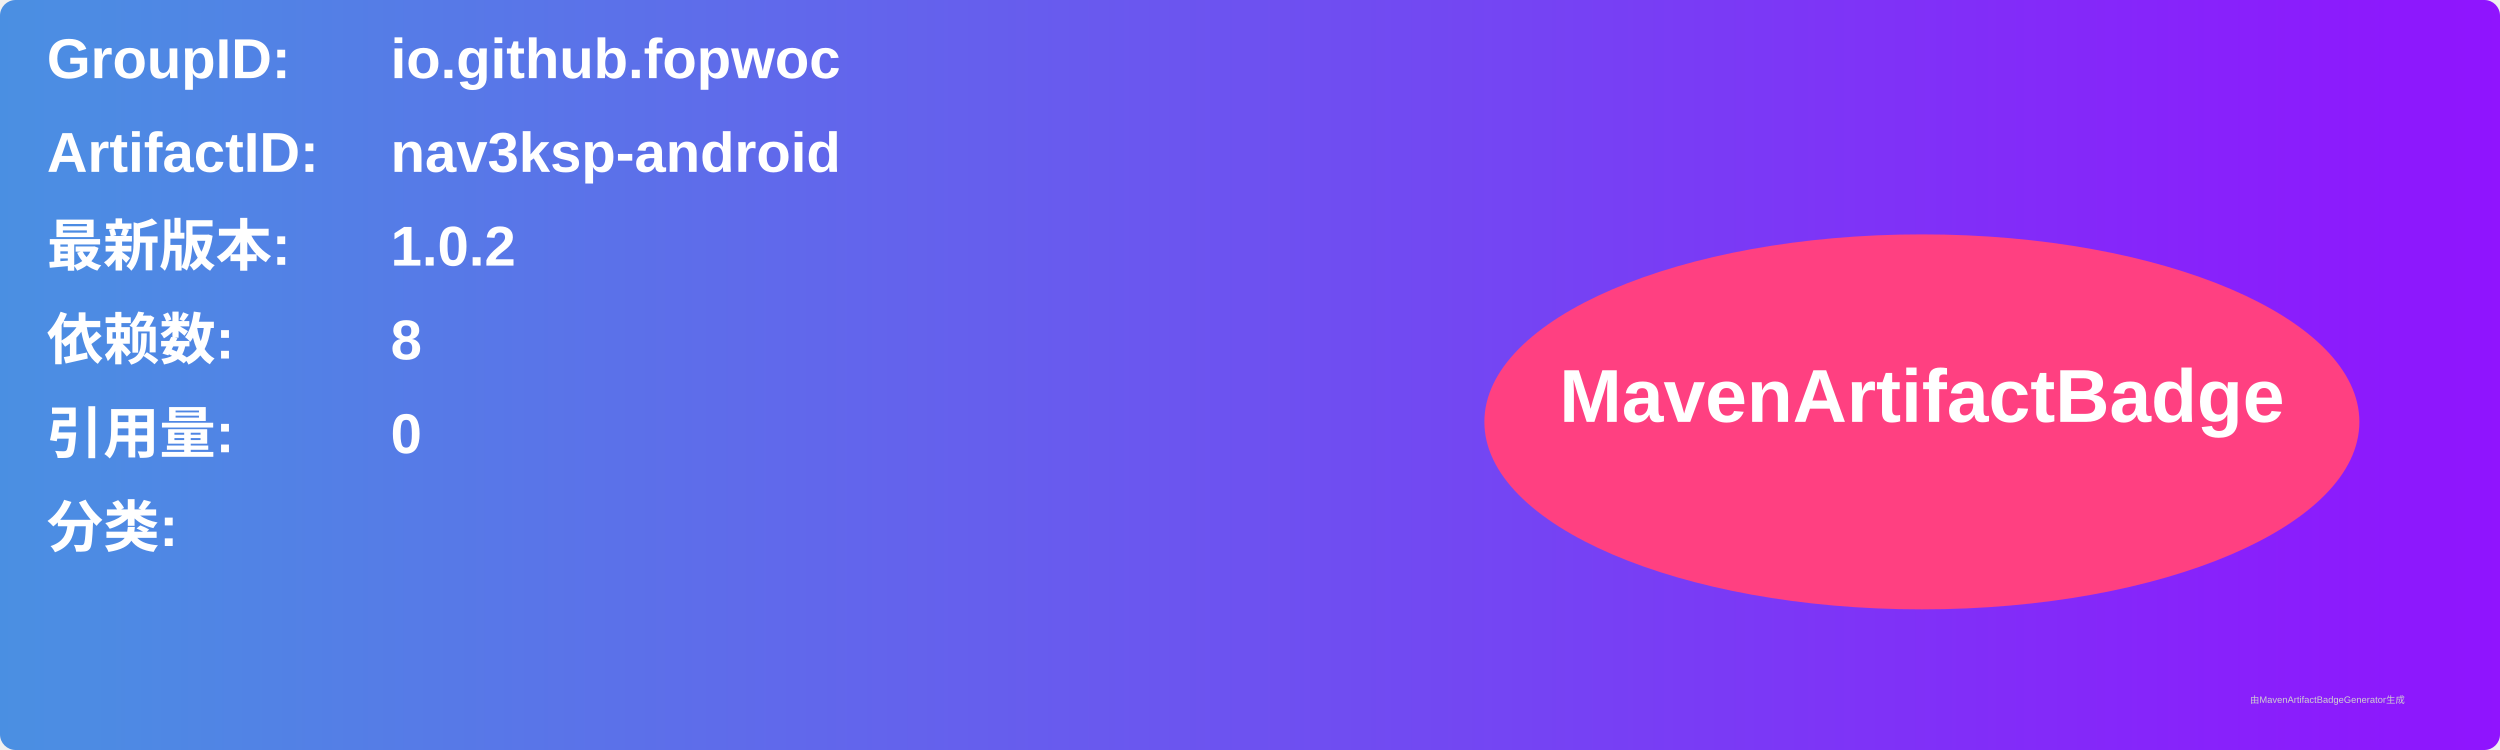
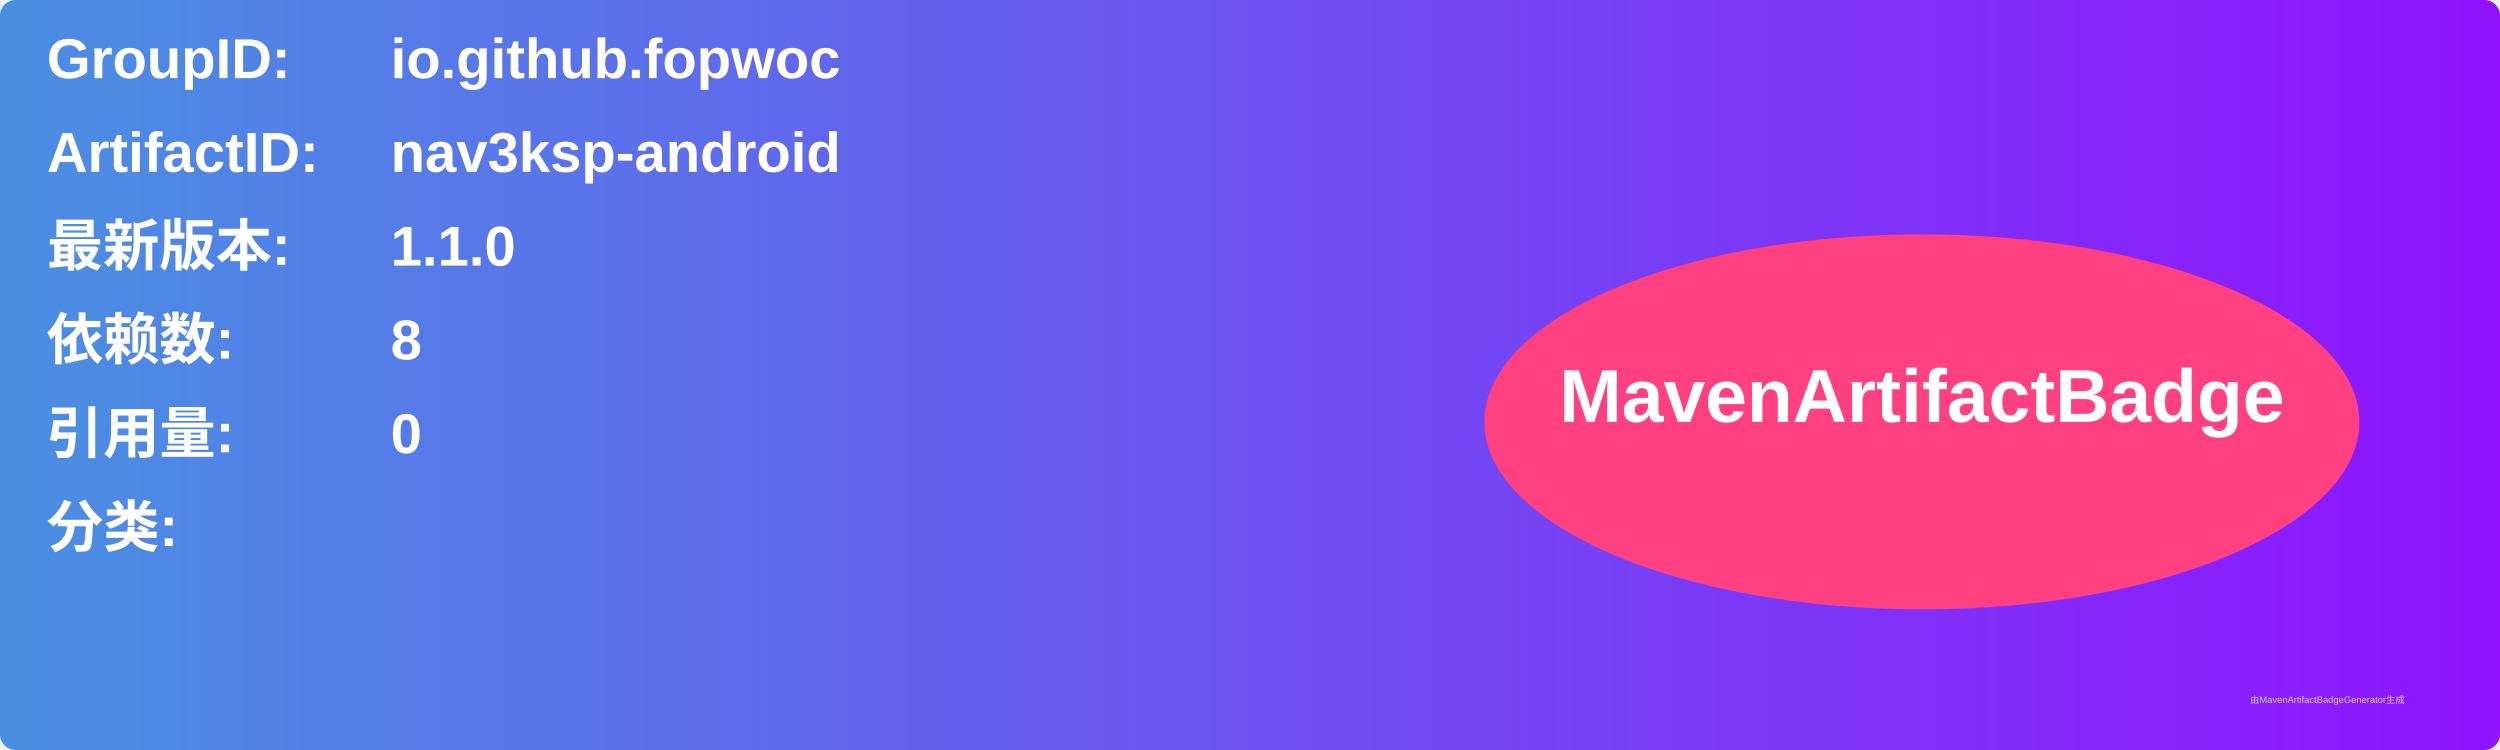
<svg xmlns="http://www.w3.org/2000/svg" width="800" height="240" viewBox="0 0 800 240">
  <linearGradient id="grad" x1="0%" y1="0%" x2="100%" y2="0%">
    <stop offset="0%" stop-color="#4a90e2" />
    <stop offset="100%" stop-color="#9013fe" />
  </linearGradient>
  <rect width="100%" height="100%" rx="5" ry="5" fill="url(#grad)" />
  <g transform="translate(15, 15)">
    <text x="0" y="10" font-family="Arial" font-size="18" fill="white" font-weight="bold" width="260">GroupID:</text>
    <text x="110" y="10" font-family="Arial" font-size="18" fill="white" font-weight="bold" width="460">io.github.fopwoc</text>
    <text x="0" y="40" font-family="Arial" font-size="18" fill="white" font-weight="bold" width="260">ArtifactID:</text>
    <text x="110" y="40" font-family="Arial" font-size="18" fill="white" font-weight="bold" width="460">nav3ksp-android</text>
    <text x="0" y="70" font-family="Arial" font-size="18" fill="white" font-weight="bold">最新版本:</text>
    <text x="110" y="70" font-family="Arial" font-size="18" fill="white" font-weight="bold">
-       <tspan font-weight="bold">1.0.2</tspan>
+       <tspan font-weight="bold">1.1.0</tspan>
    </text>
    <text x="0" y="100" font-family="Arial" font-size="18" fill="white" font-weight="bold">依赖数: </text>
    <text x="110" y="100" font-family="Arial" font-size="18" fill="white">
      <tspan font-weight="bold">8</tspan>
    </text>
    <text x="0" y="130" font-family="Arial" font-size="18" fill="white" font-weight="bold">引用量: </text>
    <text x="110" y="130" font-family="Arial" font-size="18" fill="white">
      <tspan font-weight="bold">0</tspan>
    </text>
    <text x="0" y="160" font-family="Arial" font-size="18" fill="white" font-weight="bold">分类:</text>
    <text x="10" y="190" font-family="Arial" font-size="10" fill="white">
      <tspan font-weight="bold" />
    </text>
    <ellipse cx="600" cy="120" rx="140" ry="60" fill="#ff4081" />
    <text x="600" y="120" text-anchor="middle" font-family="Arial" font-size="24" fill="white" font-weight="bold">MavenArtifactBadge</text>
  </g>
  <text x="720" y="225" font-family="Arial" font-size="3" fill="#d0d0d0">由MavenArtifactBadgeGenerator生成</text>
</svg>
